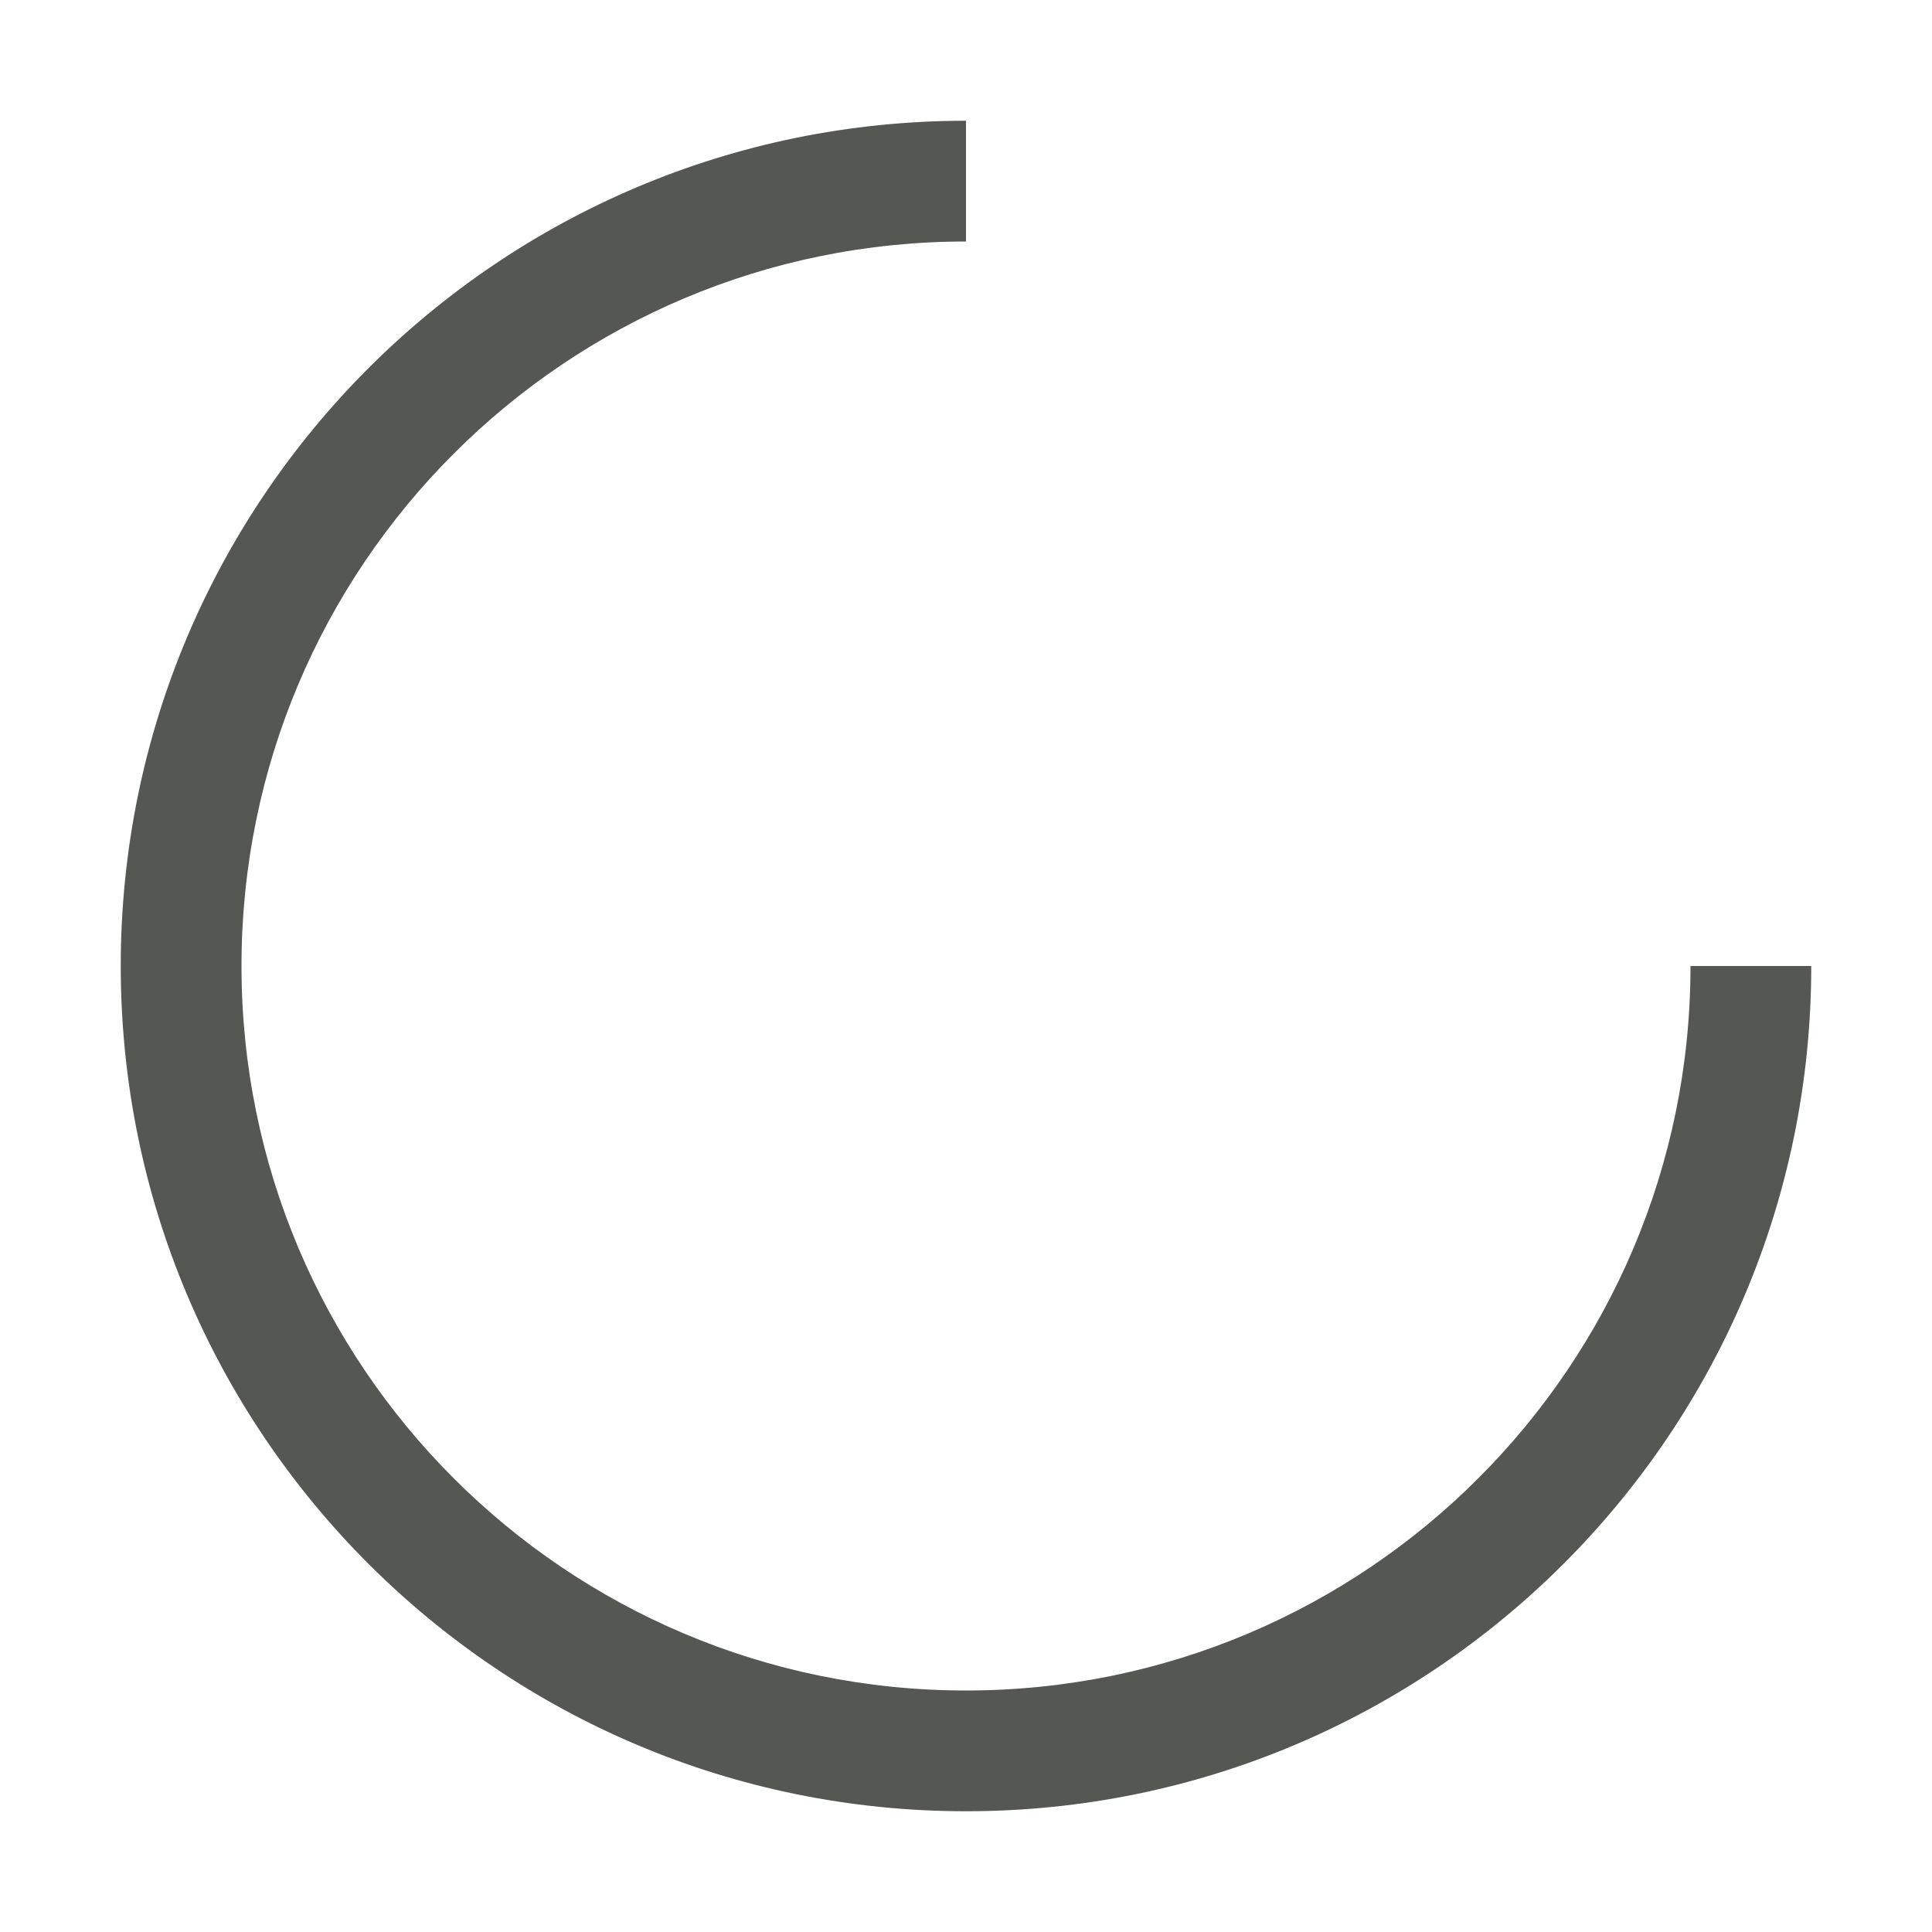
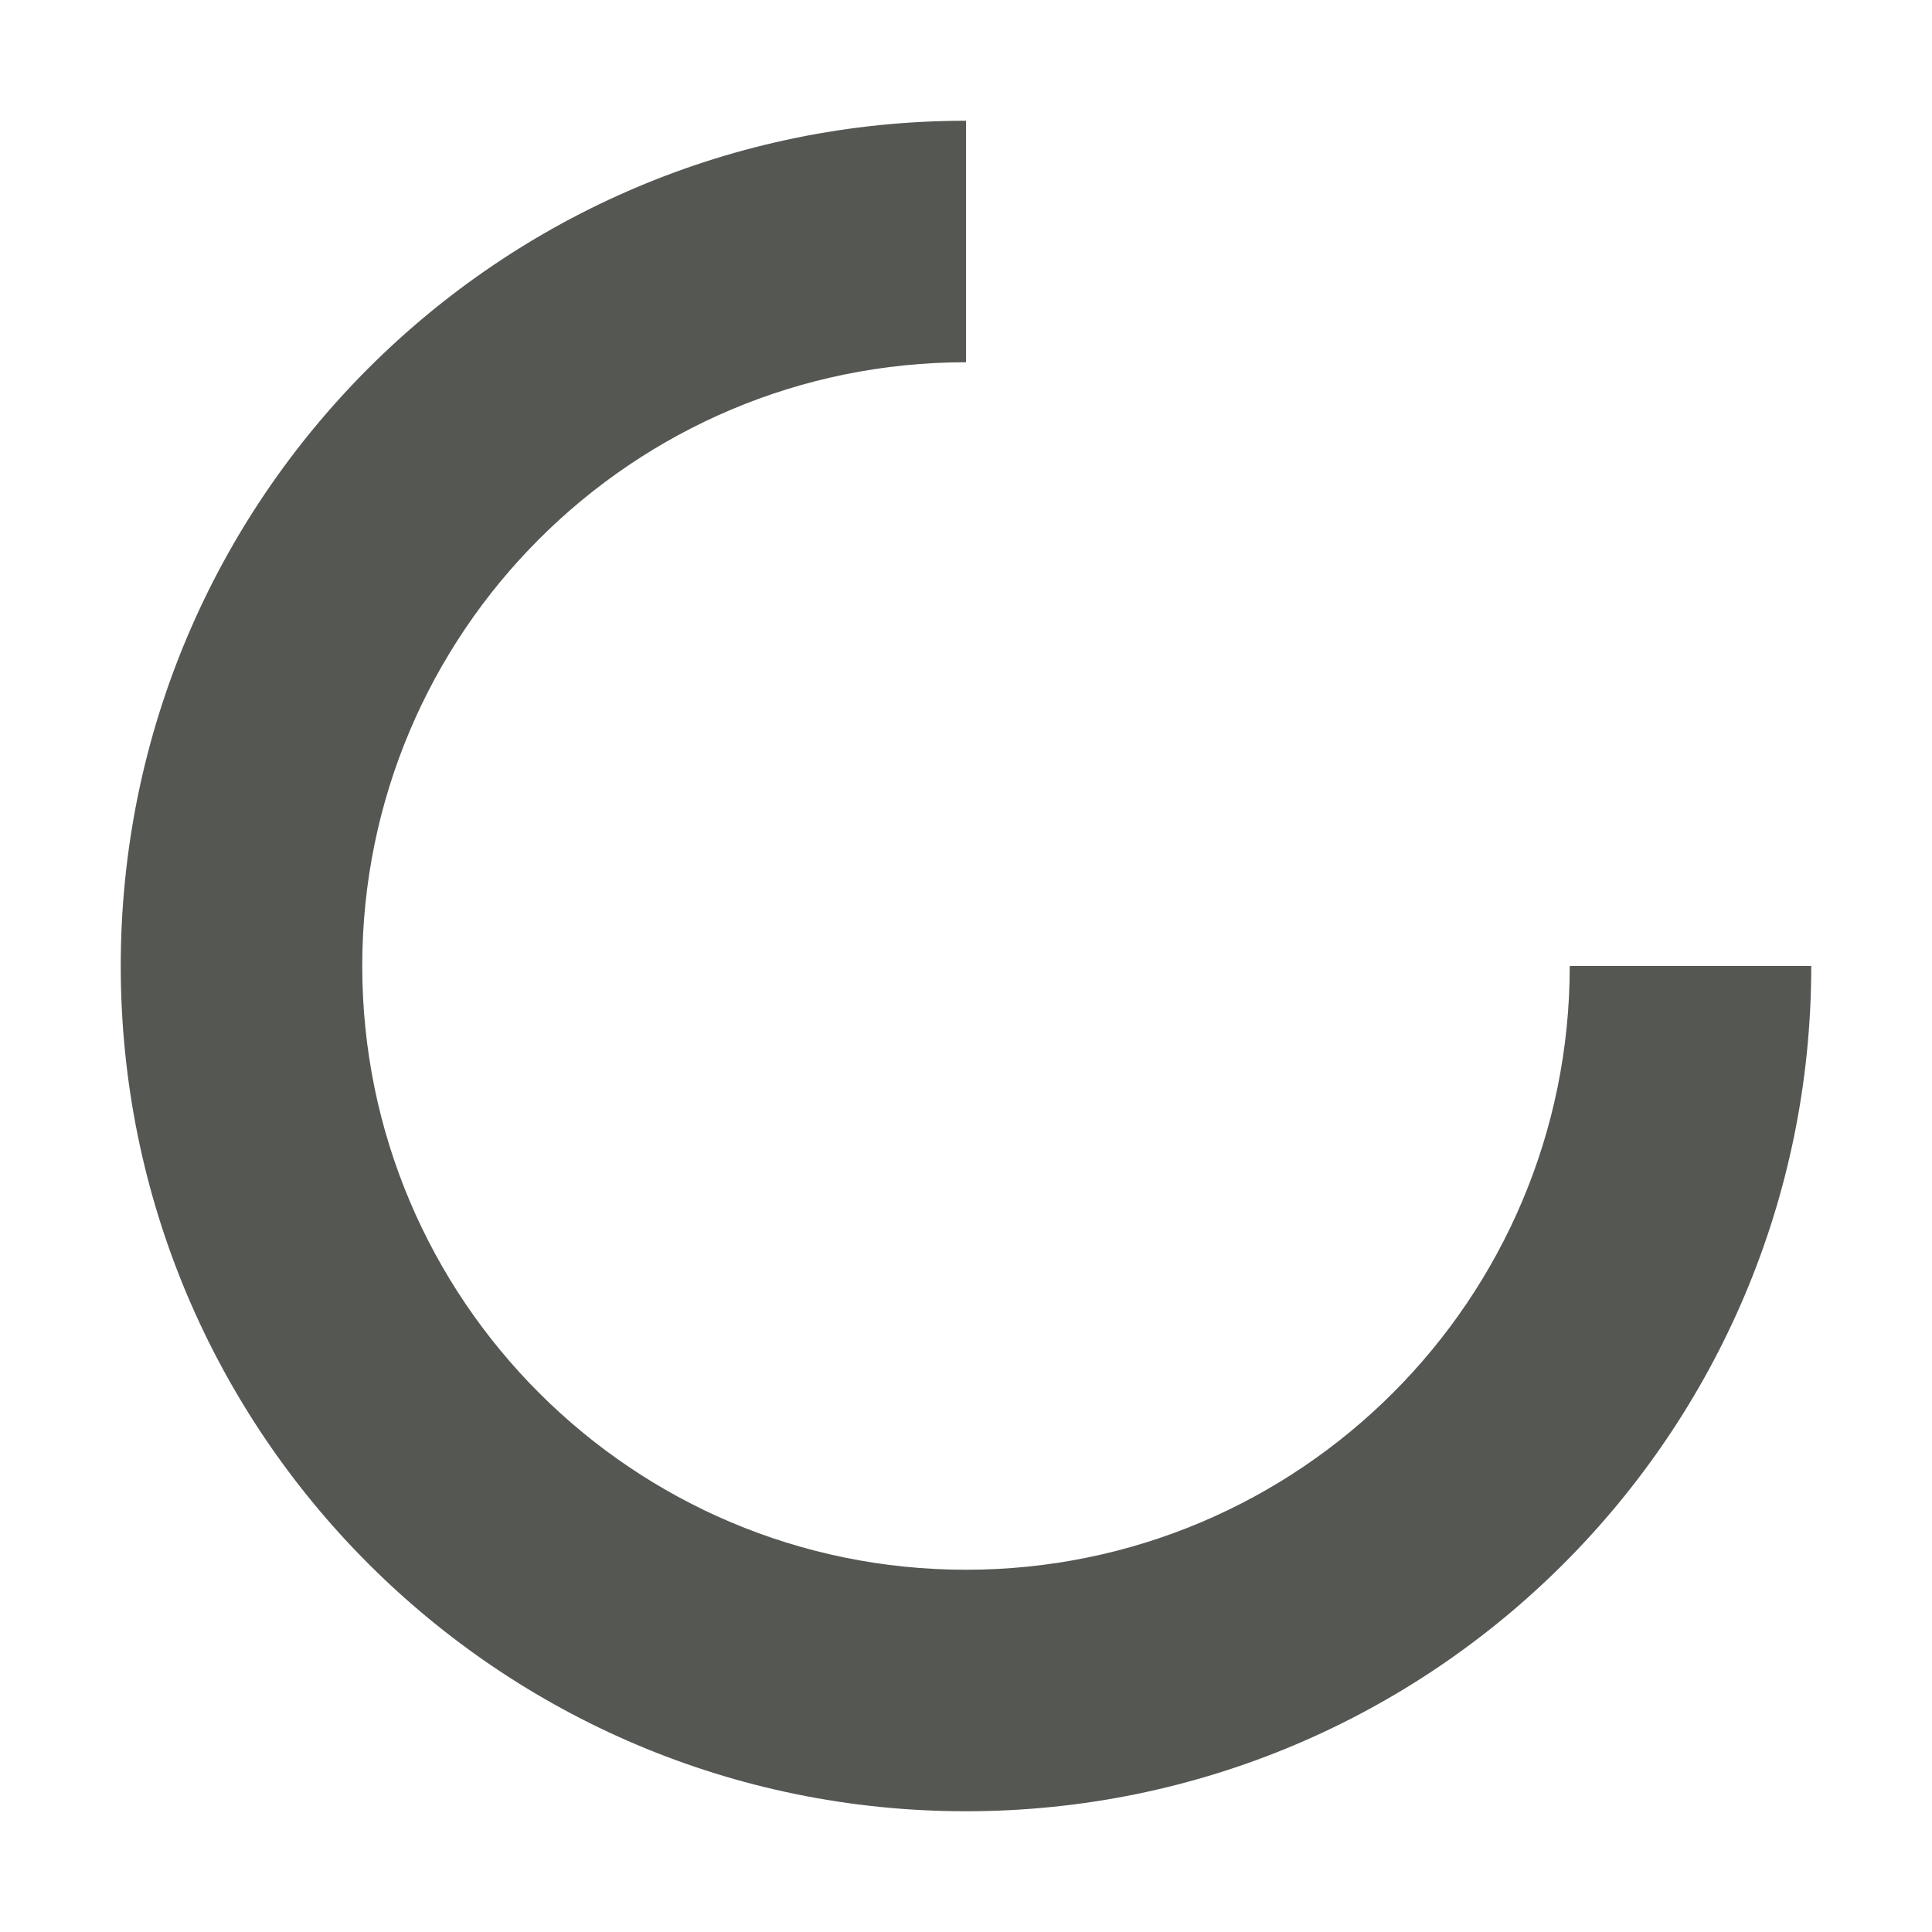
<svg xmlns="http://www.w3.org/2000/svg" viewBox="0 0 16 16">
-   <path style="fill:#555753" d="M 8 1 A 7 7 0 0 0 1 8 A 7 7 0 0 0 8 15 A 7 7 0 0 0 15 8 L 14 8 A 6 6 0 0 1 8 14 A 6 6 0 0 1 2 8 A 6 6 0 0 1 8 2 L 8 1 z " />
+   <path style="fill:#555753" d="M 8 1 A 7 7 0 0 0 1 8 A 7 7 0 0 0 8 15 A 7 7 0 0 0 15 8 L 13 8 A 5 5 0 0 1 8 13 A 5 5 0 0 1 3 8 A 5 5 0 0 1 8 3 L 8 1 z " />
</svg>
